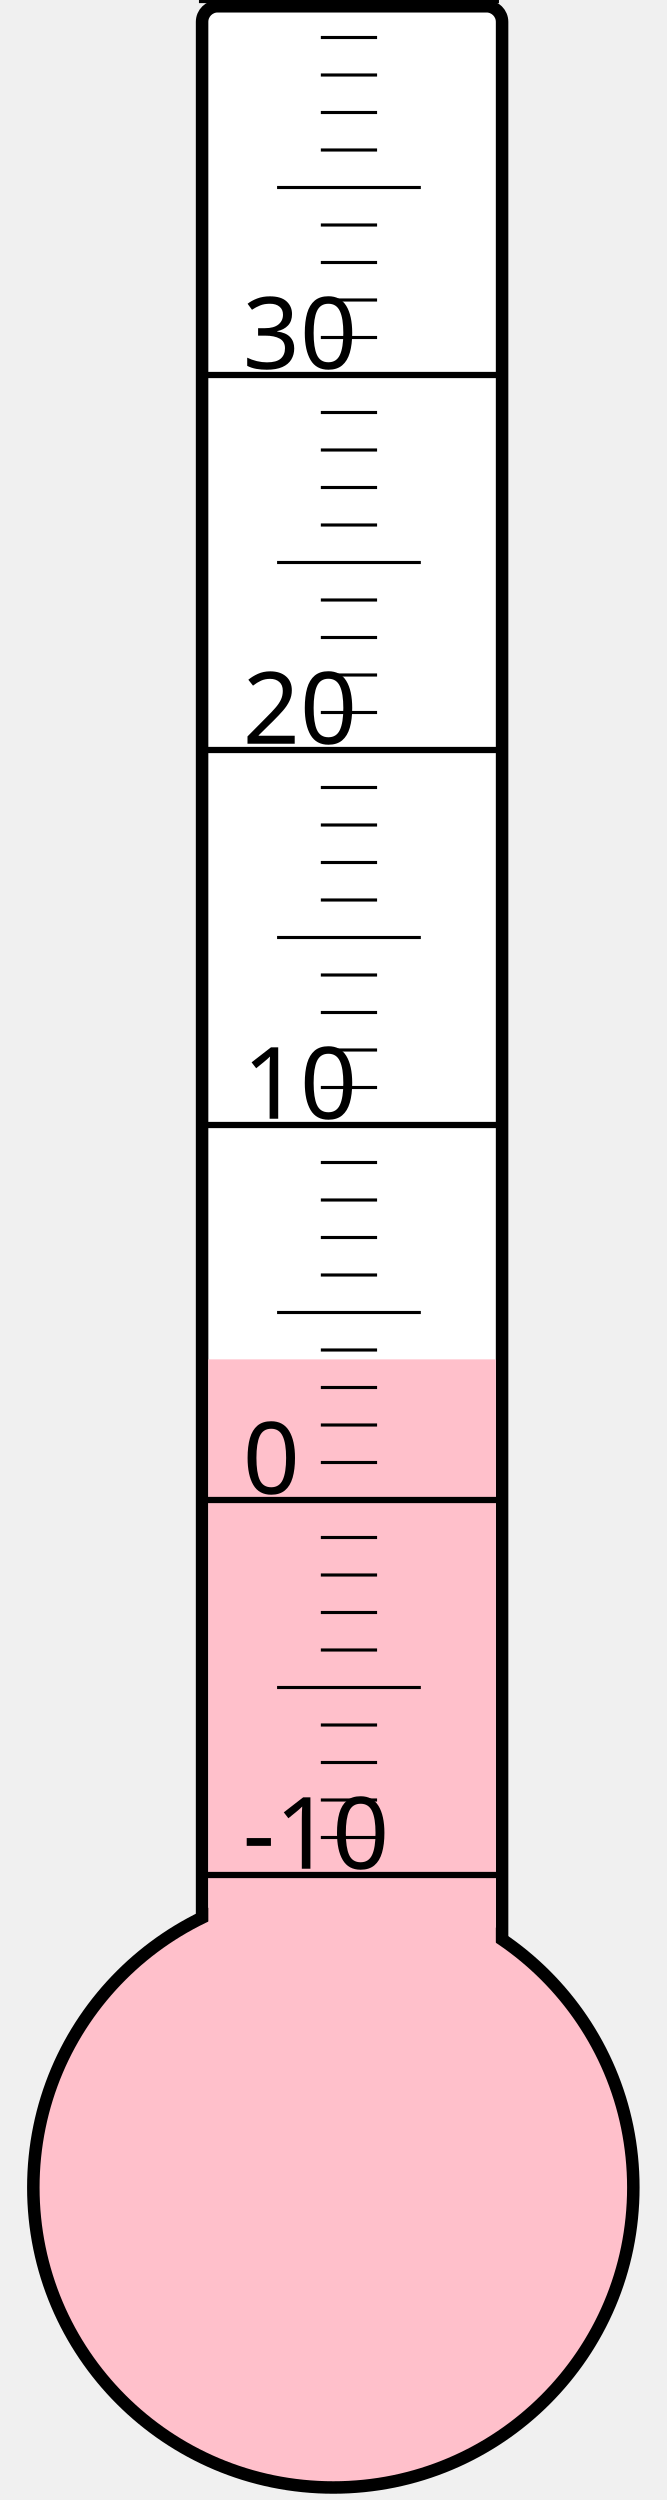
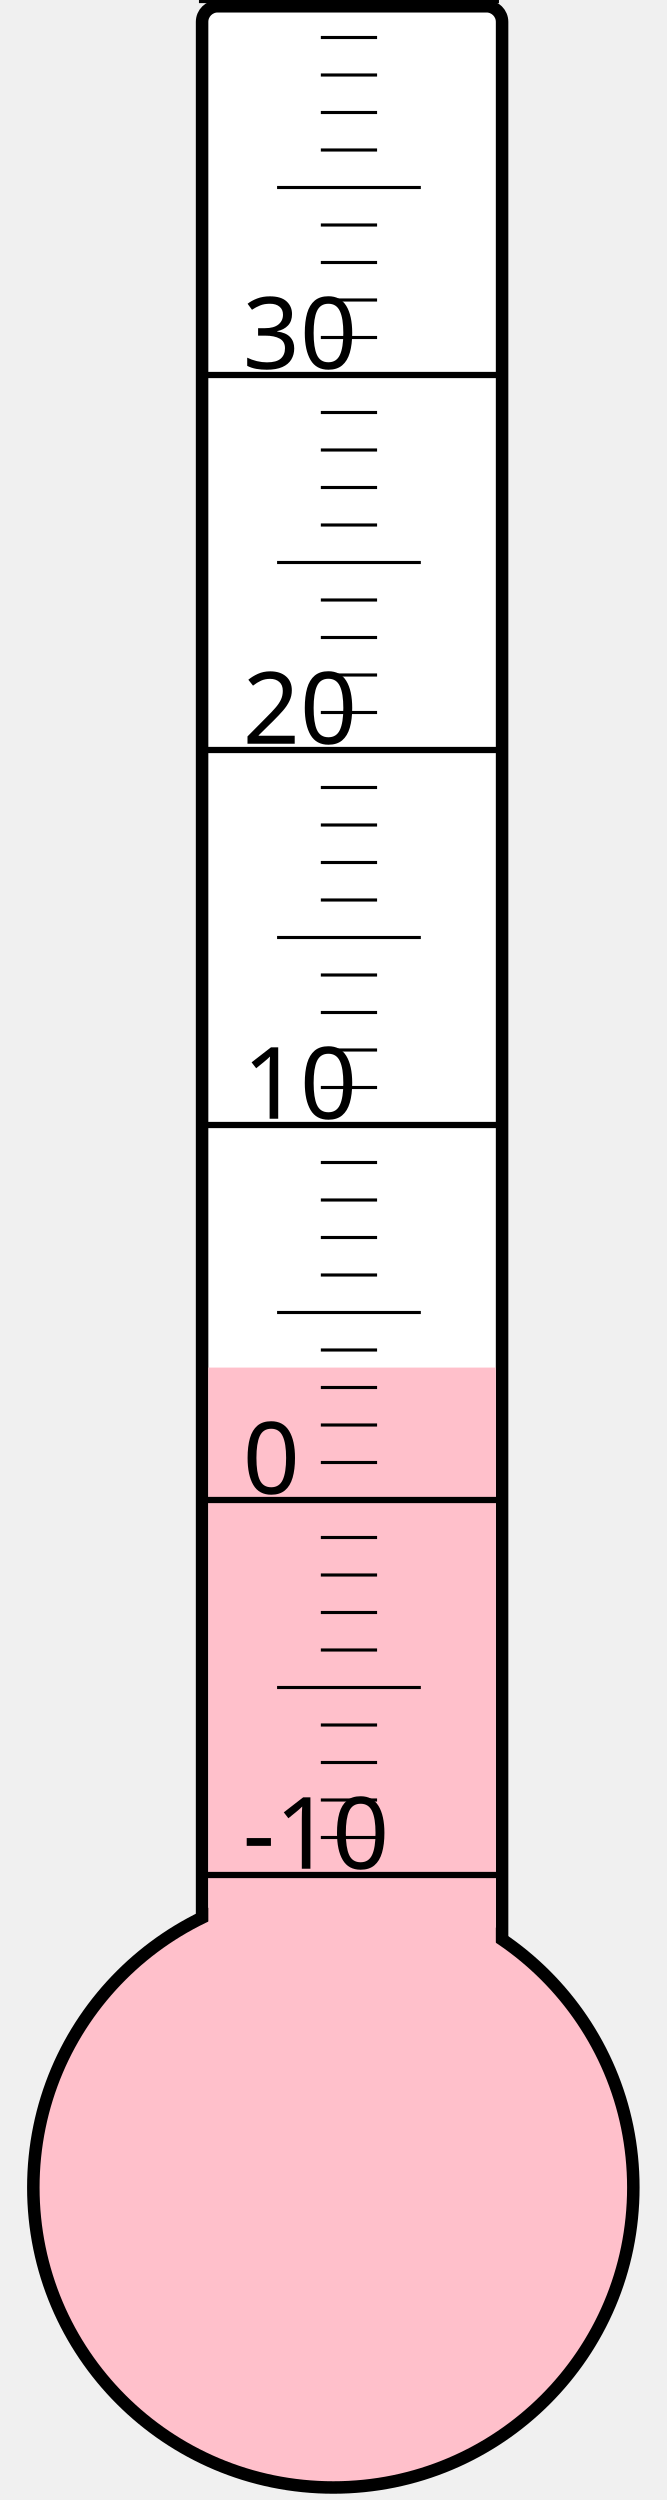
<svg xmlns="http://www.w3.org/2000/svg" width="40px" height="150px" viewBox="0 0 200 800">
  <rect width="200" height="800" x="0" y="0" style="fill: #ffffeb; fill-opacity: 0;" />
  <rect width="96" height="680" x="58" y="2" rx="5" ry="5" style="fill: white; fill-opacity: 1; stroke: black; stroke-width: 4;" />
  <circle cx="100" cy="700" r="96" style="fill: pink; stroke: black; stroke-width: 4;" />
-   <rect width="92" height="265.0" x="60" y="435.0" style="fill: pink; fill-opacity: 1; stroke-width: 0;" />
+   <rect width="92" height="262.375" x="60" y="437.625" style="fill: pink; fill-opacity: 1; stroke-width: 0;" />
  <text x="71" y="598" style="font-family: sans-serif; font-size: 24pt;">-10</text>
  <text x="71" y="478" style="font-family: sans-serif; font-size: 24pt;">0</text>
  <text x="71" y="358" style="font-family: sans-serif; font-size: 24pt;">10</text>
  <text x="71" y="238" style="font-family: sans-serif; font-size: 24pt;">20</text>
  <text x="71" y="118" style="font-family: sans-serif; font-size: 24pt;">30</text>
  <g style="stroke: black;">
    <line x1="57" y1="600" x2="153" y2="600" style="stroke-width: 2;" />
    <line x1="96" y1="588" x2="114" y2="588" style="stroke-width: 1;" />
    <line x1="96" y1="576" x2="114" y2="576" style="stroke-width: 1;" />
    <line x1="96" y1="564" x2="114" y2="564" style="stroke-width: 1;" />
    <line x1="96" y1="552" x2="114" y2="552" style="stroke-width: 1;" />
    <line x1="82" y1="540" x2="128" y2="540" style="stroke-width: 1;" />
    <line x1="96" y1="528" x2="114" y2="528" style="stroke-width: 1;" />
    <line x1="96" y1="516" x2="114" y2="516" style="stroke-width: 1;" />
    <line x1="96" y1="504" x2="114" y2="504" style="stroke-width: 1;" />
    <line x1="96" y1="492" x2="114" y2="492" style="stroke-width: 1;" />
    <line x1="57" y1="480" x2="153" y2="480" style="stroke-width: 2;" />
    <line x1="96" y1="468" x2="114" y2="468" style="stroke-width: 1;" />
    <line x1="96" y1="456" x2="114" y2="456" style="stroke-width: 1;" />
    <line x1="96" y1="444" x2="114" y2="444" style="stroke-width: 1;" />
    <line x1="96" y1="432" x2="114" y2="432" style="stroke-width: 1;" />
    <line x1="82" y1="420" x2="128" y2="420" style="stroke-width: 1;" />
    <line x1="96" y1="408" x2="114" y2="408" style="stroke-width: 1;" />
    <line x1="96" y1="396" x2="114" y2="396" style="stroke-width: 1;" />
    <line x1="96" y1="384" x2="114" y2="384" style="stroke-width: 1;" />
    <line x1="96" y1="372" x2="114" y2="372" style="stroke-width: 1;" />
    <line x1="57" y1="360" x2="153" y2="360" style="stroke-width: 2;" />
    <line x1="96" y1="348" x2="114" y2="348" style="stroke-width: 1;" />
    <line x1="96" y1="336" x2="114" y2="336" style="stroke-width: 1;" />
    <line x1="96" y1="324" x2="114" y2="324" style="stroke-width: 1;" />
    <line x1="96" y1="312" x2="114" y2="312" style="stroke-width: 1;" />
    <line x1="82" y1="300" x2="128" y2="300" style="stroke-width: 1;" />
    <line x1="96" y1="288" x2="114" y2="288" style="stroke-width: 1;" />
    <line x1="96" y1="276" x2="114" y2="276" style="stroke-width: 1;" />
    <line x1="96" y1="264" x2="114" y2="264" style="stroke-width: 1;" />
    <line x1="96" y1="252" x2="114" y2="252" style="stroke-width: 1;" />
    <line x1="57" y1="240" x2="153" y2="240" style="stroke-width: 2;" />
    <line x1="96" y1="228" x2="114" y2="228" style="stroke-width: 1;" />
    <line x1="96" y1="216" x2="114" y2="216" style="stroke-width: 1;" />
    <line x1="96" y1="204" x2="114" y2="204" style="stroke-width: 1;" />
    <line x1="96" y1="192" x2="114" y2="192" style="stroke-width: 1;" />
    <line x1="82" y1="180" x2="128" y2="180" style="stroke-width: 1;" />
    <line x1="96" y1="168" x2="114" y2="168" style="stroke-width: 1;" />
    <line x1="96" y1="156" x2="114" y2="156" style="stroke-width: 1;" />
    <line x1="96" y1="144" x2="114" y2="144" style="stroke-width: 1;" />
    <line x1="96" y1="132" x2="114" y2="132" style="stroke-width: 1;" />
    <line x1="57" y1="120" x2="153" y2="120" style="stroke-width: 2;" />
    <line x1="96" y1="108" x2="114" y2="108" style="stroke-width: 1;" />
    <line x1="96" y1="96" x2="114" y2="96" style="stroke-width: 1;" />
    <line x1="96" y1="84" x2="114" y2="84" style="stroke-width: 1;" />
    <line x1="96" y1="72" x2="114" y2="72" style="stroke-width: 1;" />
    <line x1="82" y1="60" x2="128" y2="60" style="stroke-width: 1;" />
    <line x1="96" y1="48" x2="114" y2="48" style="stroke-width: 1;" />
    <line x1="96" y1="36" x2="114" y2="36" style="stroke-width: 1;" />
    <line x1="96" y1="24" x2="114" y2="24" style="stroke-width: 1;" />
    <line x1="96" y1="12" x2="114" y2="12" style="stroke-width: 1;" />
    <line x1="57" y1="0" x2="153" y2="0" style="stroke-width: 2;" />
  </g>
</svg>
